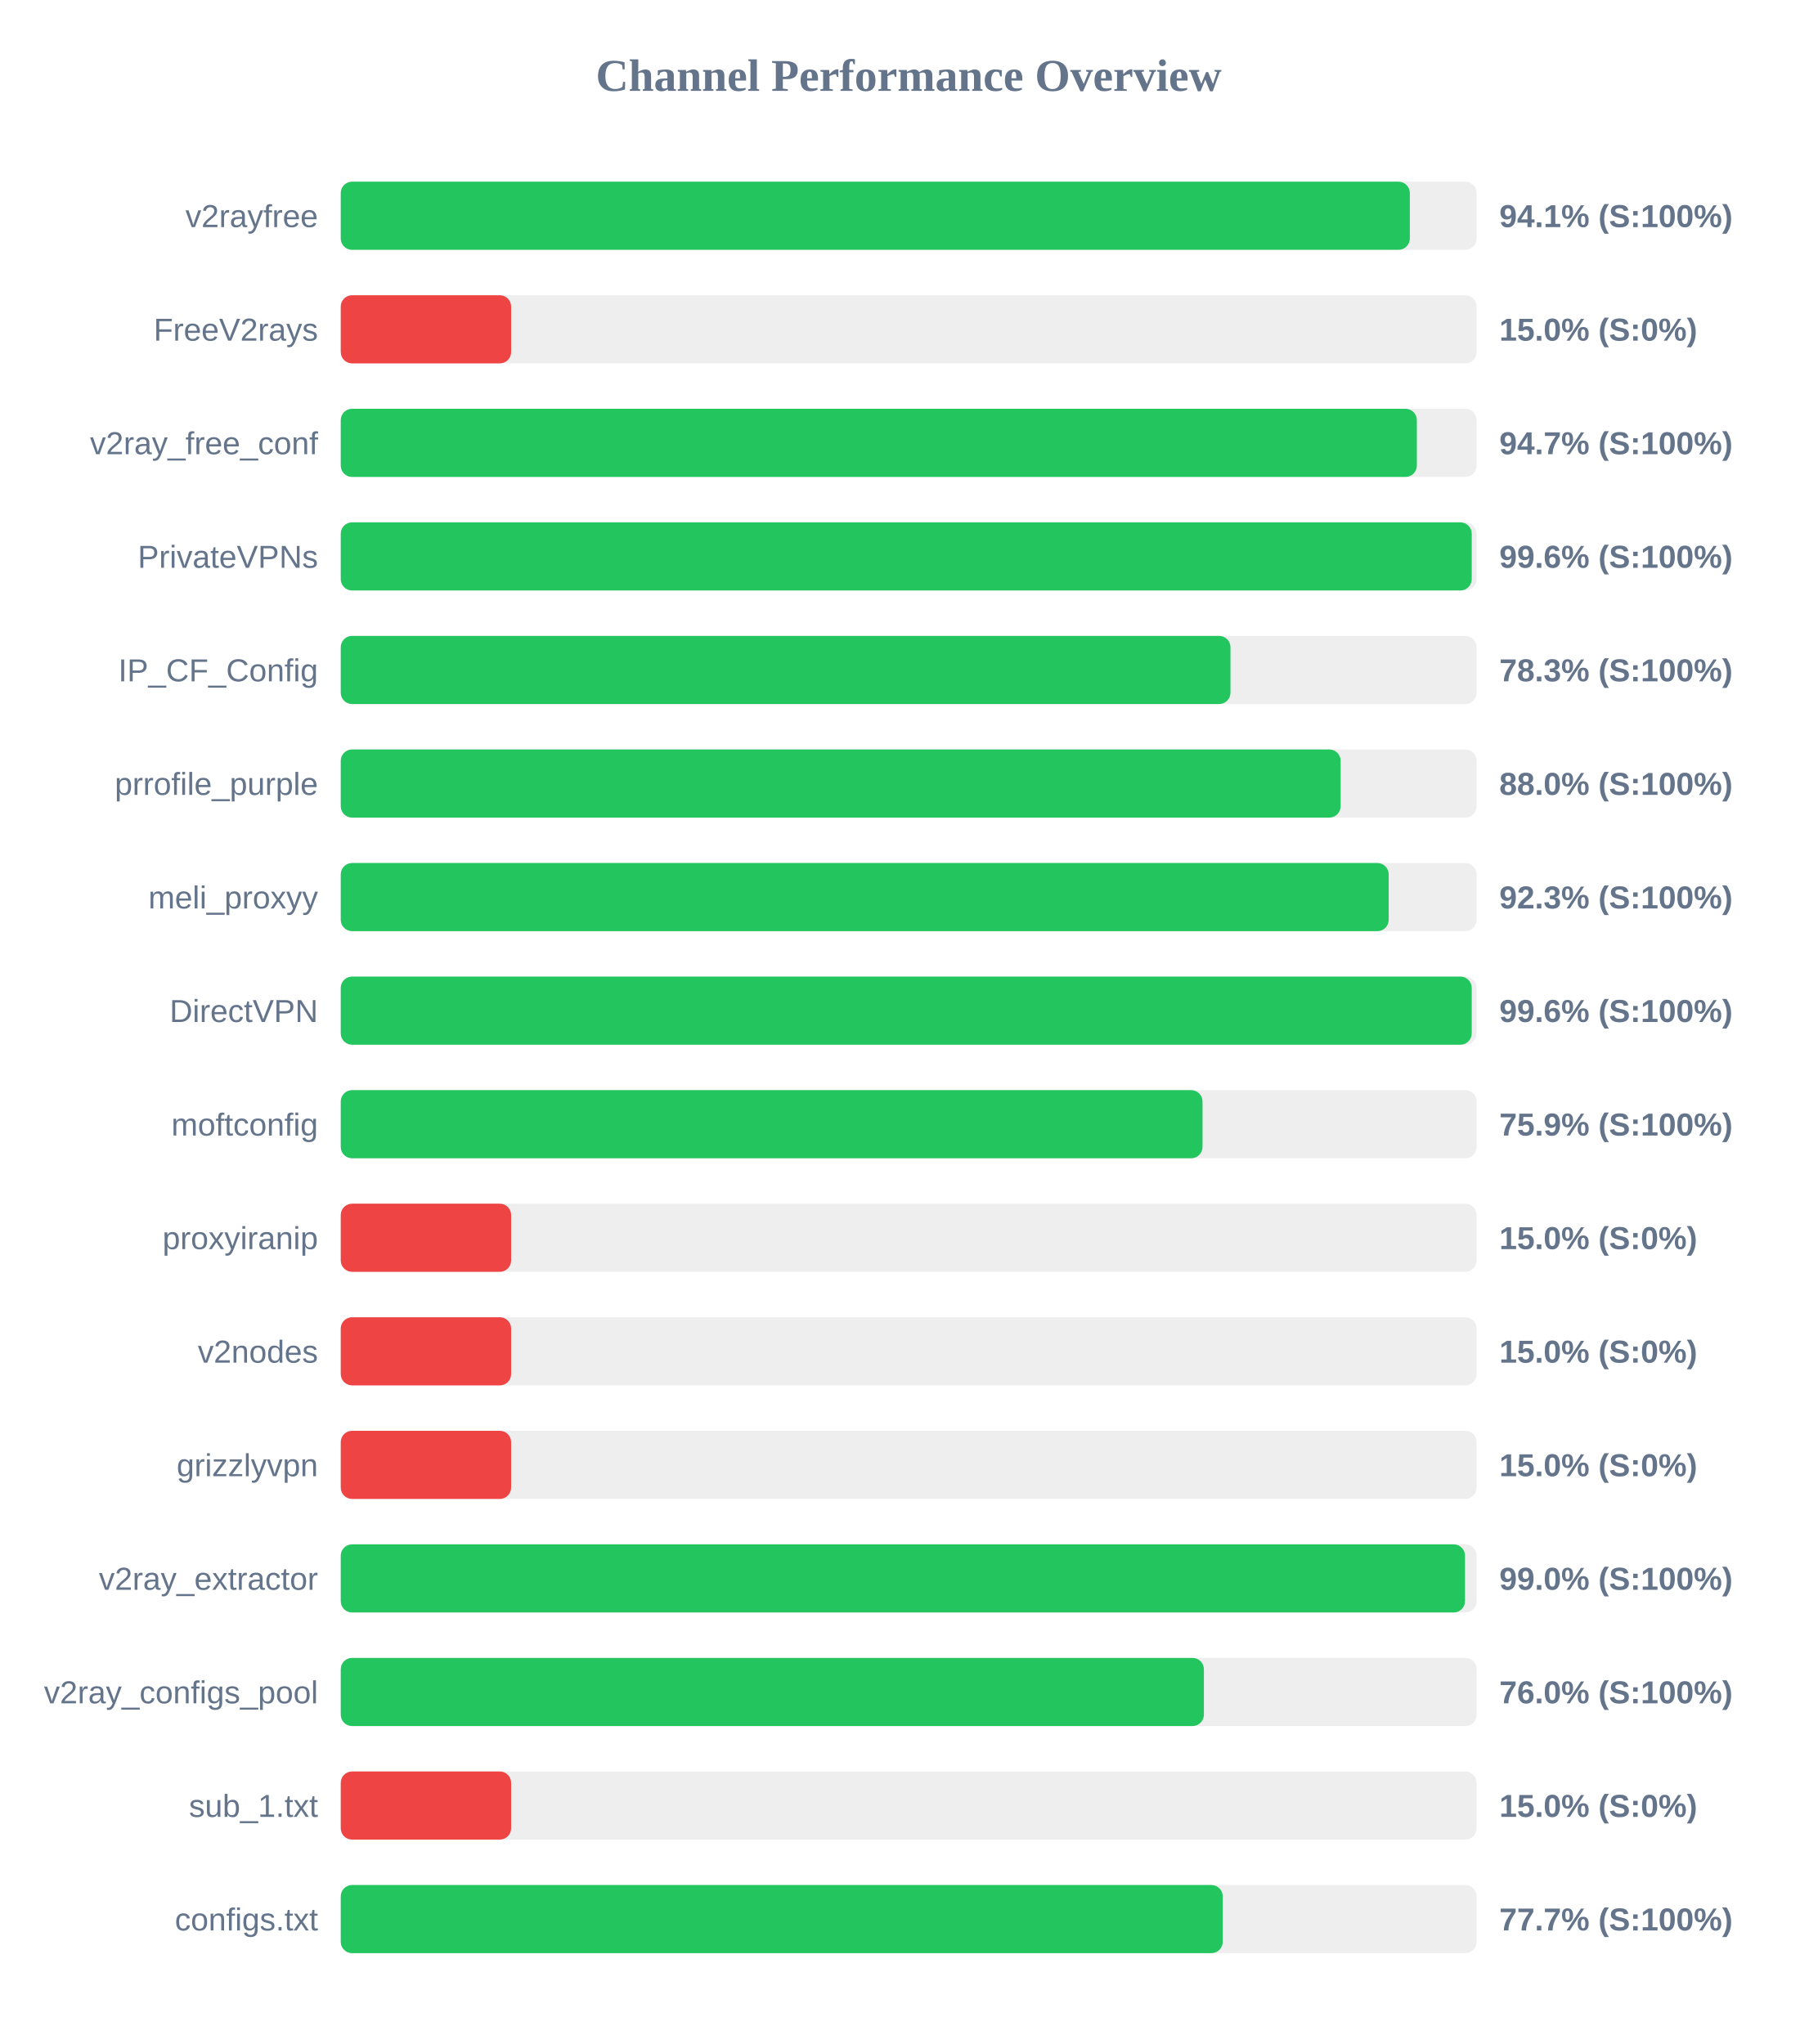
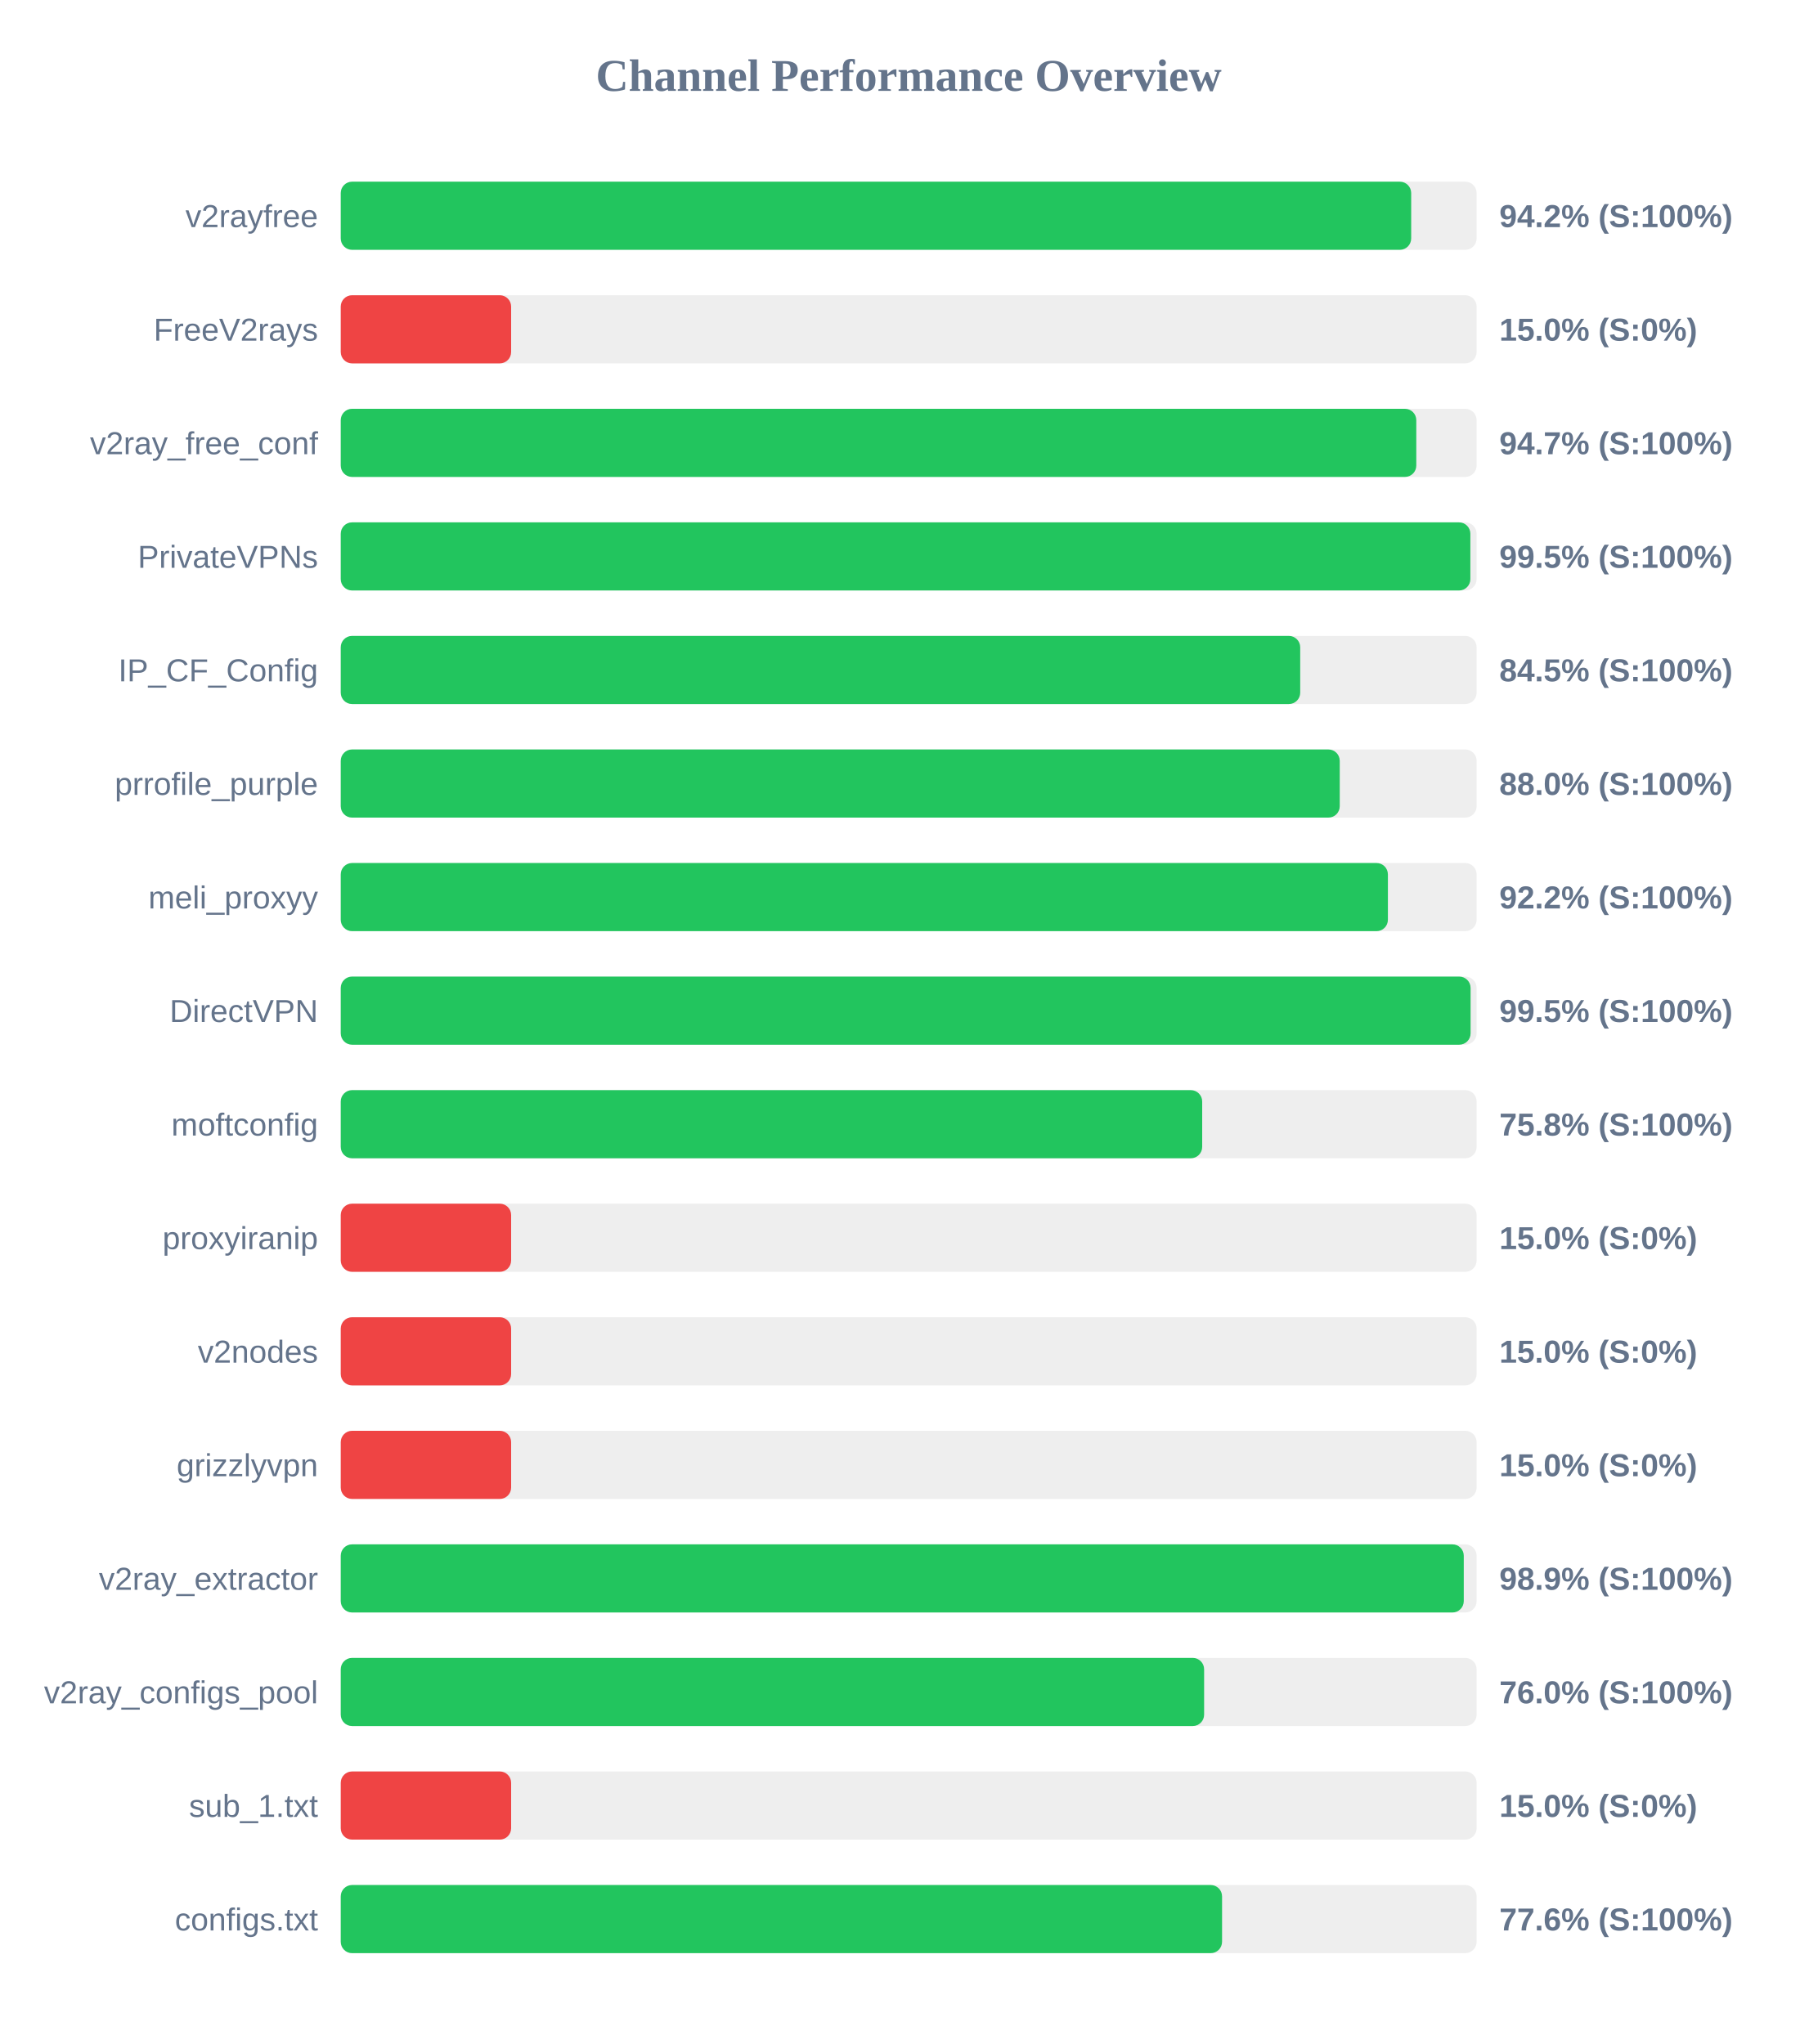
<svg xmlns="http://www.w3.org/2000/svg" width="800" height="900" version="1.1">
  <style>
        .row { font: 14px Arial; fill: #64748b; }
        .score { font: bold 14px Arial; fill: #64748b; }
    </style>
  <text x="400" y="40" text-anchor="middle" font-size="20px" font-weight="bold" fill="#64748b">Channel Performance Overview</text>
  <rect x="150" y="80" width="500" height="30" fill="#eee" rx="5" />
-   <rect x="150" y="80" width="470.6" height="30" fill="#22c55e" rx="5" />
+   <rect x="150" y="80" width="471.2" height="30" fill="#22c55e" rx="5" />
  <text x="140" y="100" text-anchor="end" class="row">v2rayfree</text>
-   <text x="660" y="100" text-anchor="start" class="score">94.1% (S:100%)</text>
+   <text x="660" y="100" text-anchor="start" class="score">94.2% (S:100%)</text>
  <rect x="150" y="130" width="500" height="30" fill="#eee" rx="5" />
  <rect x="150" y="130" width="75.0" height="30" fill="#ef4444" rx="5" />
  <text x="140" y="150" text-anchor="end" class="row">FreeV2rays</text>
  <text x="660" y="150" text-anchor="start" class="score">15.0% (S:0%)</text>
  <rect x="150" y="180" width="500" height="30" fill="#eee" rx="5" />
-   <rect x="150" y="180" width="473.7" height="30" fill="#22c55e" rx="5" />
+   <rect x="150" y="180" width="473.45" height="30" fill="#22c55e" rx="5" />
  <text x="140" y="200" text-anchor="end" class="row">v2ray_free_conf</text>
  <text x="660" y="200" text-anchor="start" class="score">94.7% (S:100%)</text>
  <rect x="150" y="230" width="500" height="30" fill="#eee" rx="5" />
-   <rect x="150" y="230" width="497.85" height="30" fill="#22c55e" rx="5" />
+   <rect x="150" y="230" width="497.25" height="30" fill="#22c55e" rx="5" />
  <text x="140" y="250" text-anchor="end" class="row">PrivateVPNs</text>
-   <text x="660" y="250" text-anchor="start" class="score">99.6% (S:100%)</text>
+   <text x="660" y="250" text-anchor="start" class="score">99.5% (S:100%)</text>
  <rect x="150" y="280" width="500" height="30" fill="#eee" rx="5" />
-   <rect x="150" y="280" width="391.65" height="30" fill="#22c55e" rx="5" />
+   <rect x="150" y="280" width="422.35" height="30" fill="#22c55e" rx="5" />
  <text x="140" y="300" text-anchor="end" class="row">IP_CF_Config</text>
-   <text x="660" y="300" text-anchor="start" class="score">78.3% (S:100%)</text>
+   <text x="660" y="300" text-anchor="start" class="score">84.5% (S:100%)</text>
  <rect x="150" y="330" width="500" height="30" fill="#eee" rx="5" />
-   <rect x="150" y="330" width="440.15" height="30" fill="#22c55e" rx="5" />
+   <rect x="150" y="330" width="439.75" height="30" fill="#22c55e" rx="5" />
  <text x="140" y="350" text-anchor="end" class="row">prrofile_purple</text>
  <text x="660" y="350" text-anchor="start" class="score">88.0% (S:100%)</text>
  <rect x="150" y="380" width="500" height="30" fill="#eee" rx="5" />
-   <rect x="150" y="380" width="461.3" height="30" fill="#22c55e" rx="5" />
+   <rect x="150" y="380" width="460.95" height="30" fill="#22c55e" rx="5" />
  <text x="140" y="400" text-anchor="end" class="row">meli_proxyy</text>
-   <text x="660" y="400" text-anchor="start" class="score">92.3% (S:100%)</text>
+   <text x="660" y="400" text-anchor="start" class="score">92.2% (S:100%)</text>
  <rect x="150" y="430" width="500" height="30" fill="#eee" rx="5" />
-   <rect x="150" y="430" width="497.85" height="30" fill="#22c55e" rx="5" />
+   <rect x="150" y="430" width="497.35" height="30" fill="#22c55e" rx="5" />
  <text x="140" y="450" text-anchor="end" class="row">DirectVPN</text>
-   <text x="660" y="450" text-anchor="start" class="score">99.6% (S:100%)</text>
+   <text x="660" y="450" text-anchor="start" class="score">99.5% (S:100%)</text>
  <rect x="150" y="480" width="500" height="30" fill="#eee" rx="5" />
-   <rect x="150" y="480" width="379.35" height="30" fill="#22c55e" rx="5" />
+   <rect x="150" y="480" width="379.2" height="30" fill="#22c55e" rx="5" />
  <text x="140" y="500" text-anchor="end" class="row">moftconfig</text>
-   <text x="660" y="500" text-anchor="start" class="score">75.9% (S:100%)</text>
+   <text x="660" y="500" text-anchor="start" class="score">75.8% (S:100%)</text>
  <rect x="150" y="530" width="500" height="30" fill="#eee" rx="5" />
  <rect x="150" y="530" width="75.0" height="30" fill="#ef4444" rx="5" />
  <text x="140" y="550" text-anchor="end" class="row">proxyiranip</text>
  <text x="660" y="550" text-anchor="start" class="score">15.0% (S:0%)</text>
  <rect x="150" y="580" width="500" height="30" fill="#eee" rx="5" />
  <rect x="150" y="580" width="75.0" height="30" fill="#ef4444" rx="5" />
  <text x="140" y="600" text-anchor="end" class="row">v2nodes</text>
  <text x="660" y="600" text-anchor="start" class="score">15.0% (S:0%)</text>
  <rect x="150" y="630" width="500" height="30" fill="#eee" rx="5" />
  <rect x="150" y="630" width="75.0" height="30" fill="#ef4444" rx="5" />
  <text x="140" y="650" text-anchor="end" class="row">grizzlyvpn</text>
  <text x="660" y="650" text-anchor="start" class="score">15.0% (S:0%)</text>
  <rect x="150" y="680" width="500" height="30" fill="#eee" rx="5" />
-   <rect x="150" y="680" width="494.9" height="30" fill="#22c55e" rx="5" />
+   <rect x="150" y="680" width="494.35" height="30" fill="#22c55e" rx="5" />
  <text x="140" y="700" text-anchor="end" class="row">v2ray_extractor</text>
-   <text x="660" y="700" text-anchor="start" class="score">99.0% (S:100%)</text>
+   <text x="660" y="700" text-anchor="start" class="score">98.9% (S:100%)</text>
  <rect x="150" y="730" width="500" height="30" fill="#eee" rx="5" />
-   <rect x="150" y="730" width="379.95" height="30" fill="#22c55e" rx="5" />
+   <rect x="150" y="730" width="380.05" height="30" fill="#22c55e" rx="5" />
  <text x="140" y="750" text-anchor="end" class="row">v2ray_configs_pool</text>
  <text x="660" y="750" text-anchor="start" class="score">76.0% (S:100%)</text>
  <rect x="150" y="780" width="500" height="30" fill="#eee" rx="5" />
  <rect x="150" y="780" width="75.0" height="30" fill="#ef4444" rx="5" />
  <text x="140" y="800" text-anchor="end" class="row">sub_1.txt</text>
  <text x="660" y="800" text-anchor="start" class="score">15.0% (S:0%)</text>
  <rect x="150" y="830" width="500" height="30" fill="#eee" rx="5" />
-   <rect x="150" y="830" width="388.25" height="30" fill="#22c55e" rx="5" />
+   <rect x="150" y="830" width="387.95" height="30" fill="#22c55e" rx="5" />
  <text x="140" y="850" text-anchor="end" class="row">configs.txt</text>
-   <text x="660" y="850" text-anchor="start" class="score">77.7% (S:100%)</text>
+   <text x="660" y="850" text-anchor="start" class="score">77.6% (S:100%)</text>
</svg>
